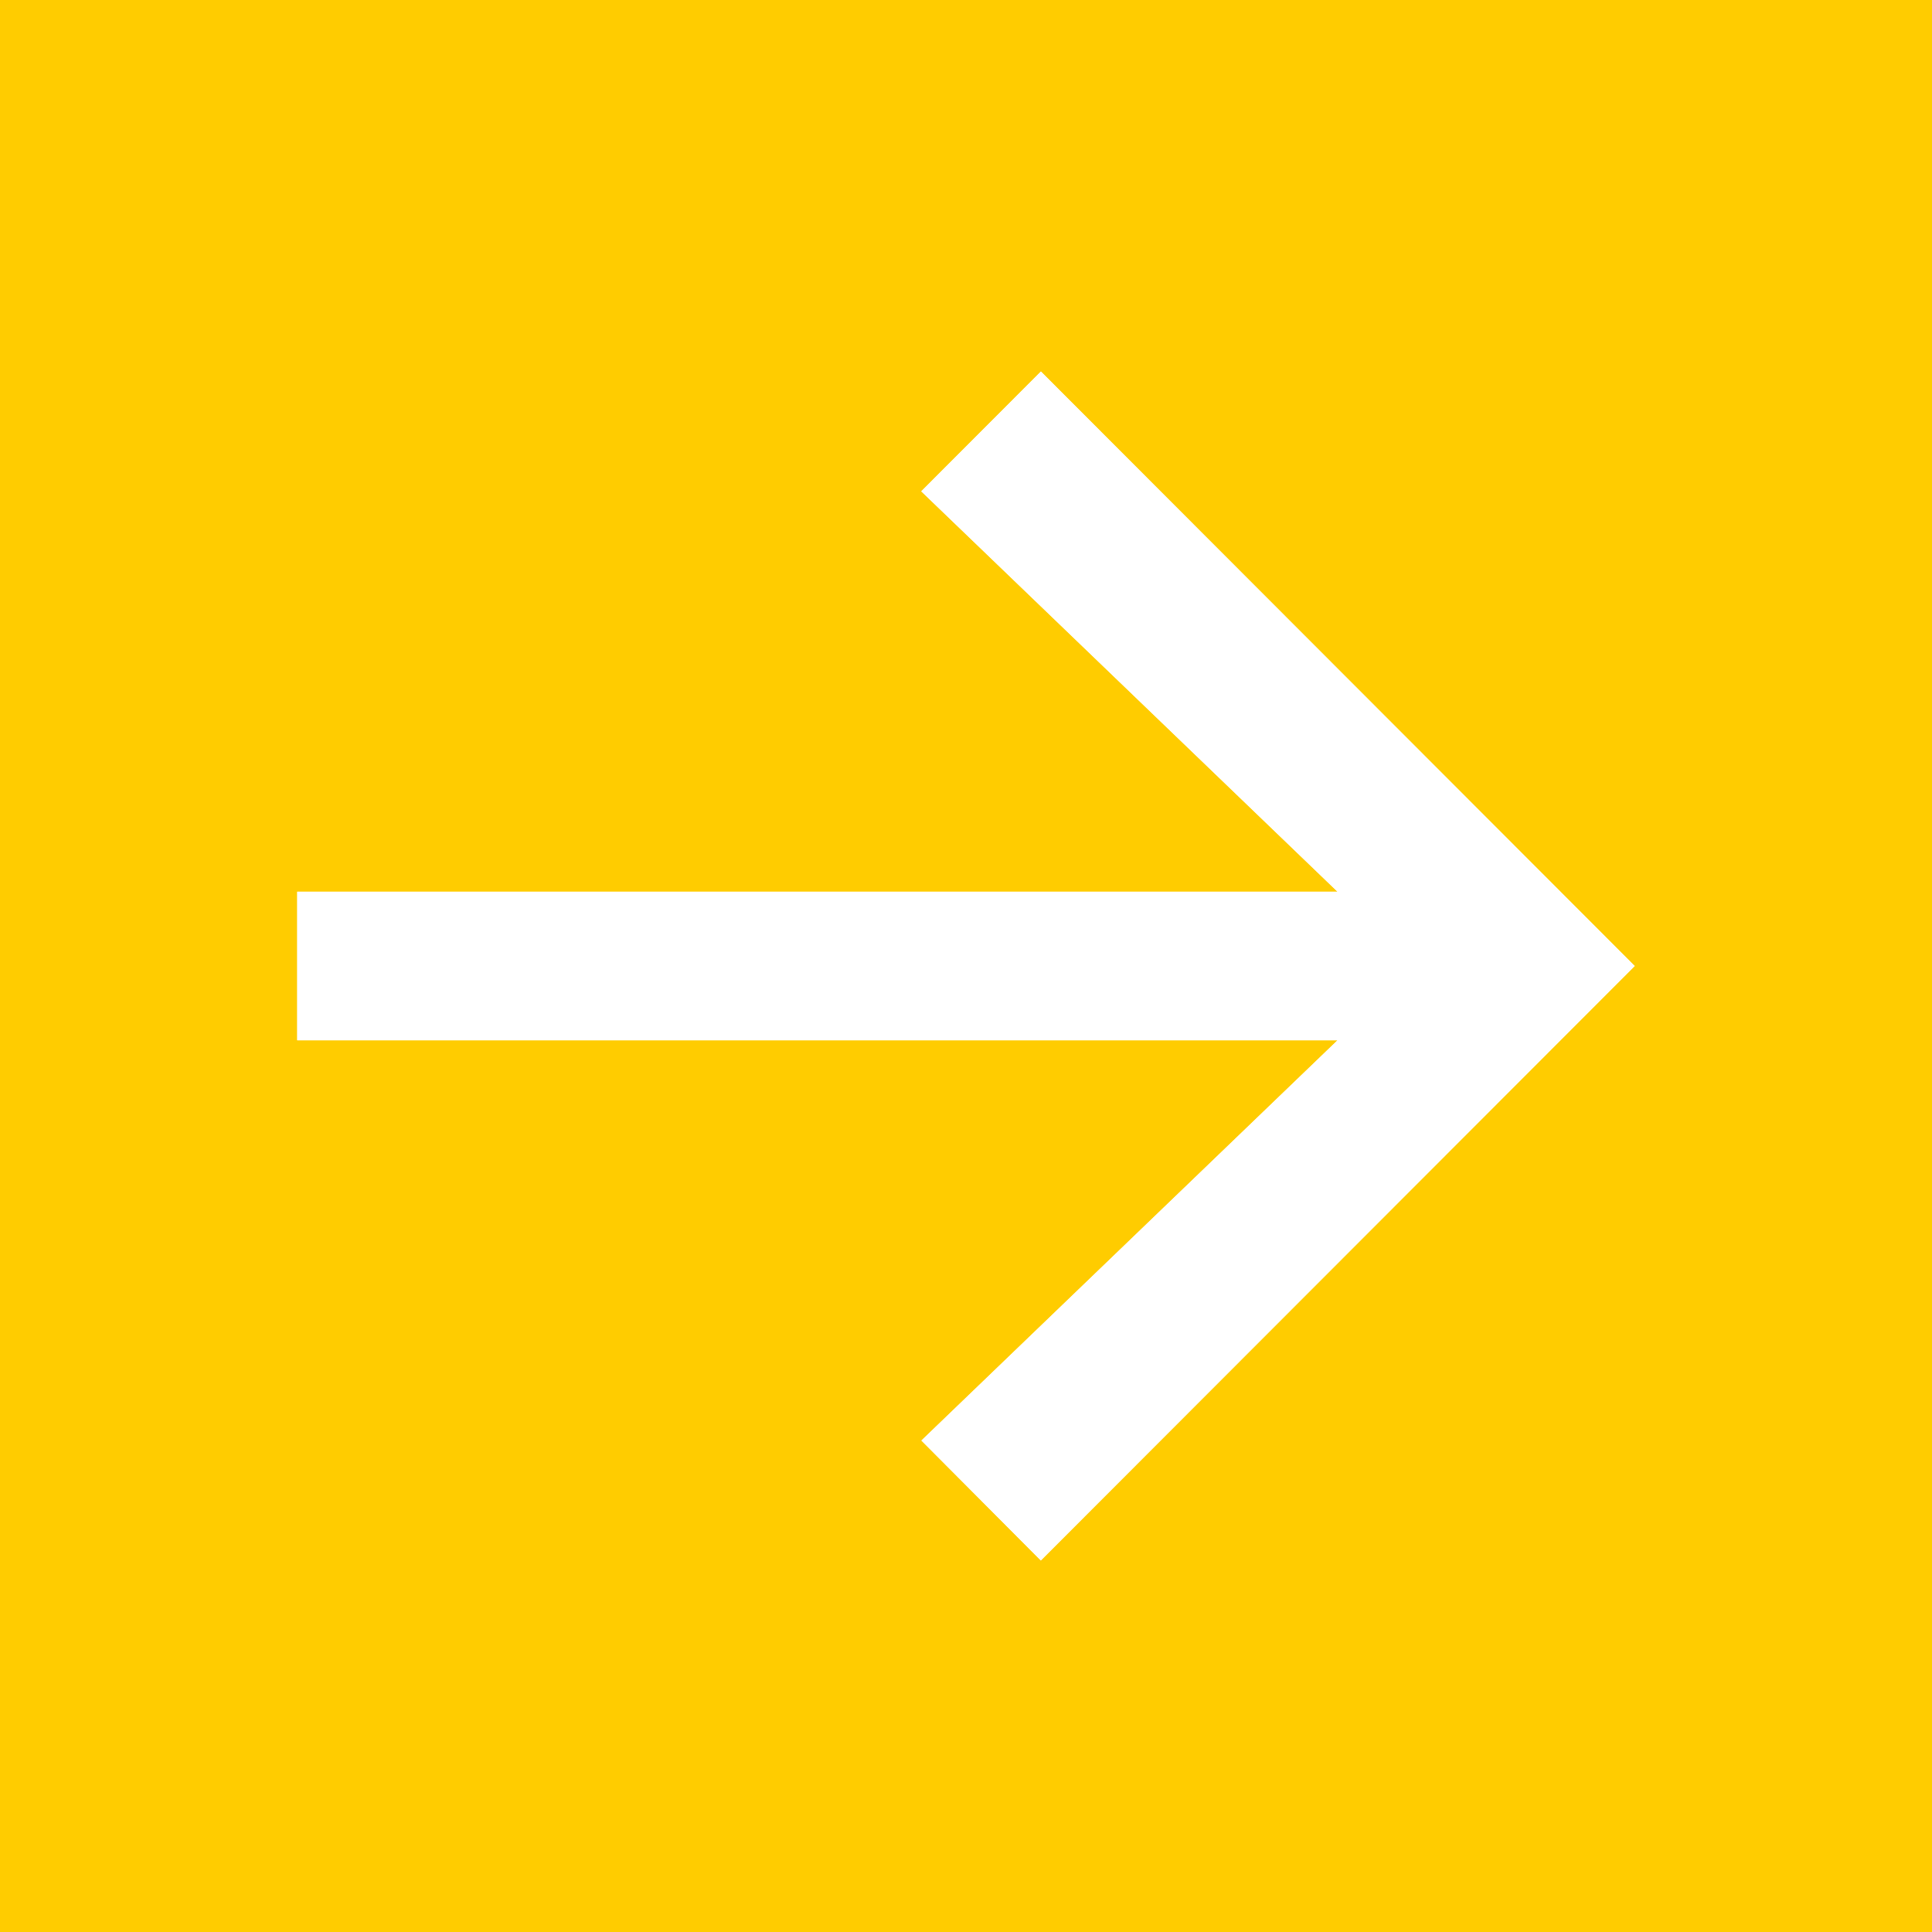
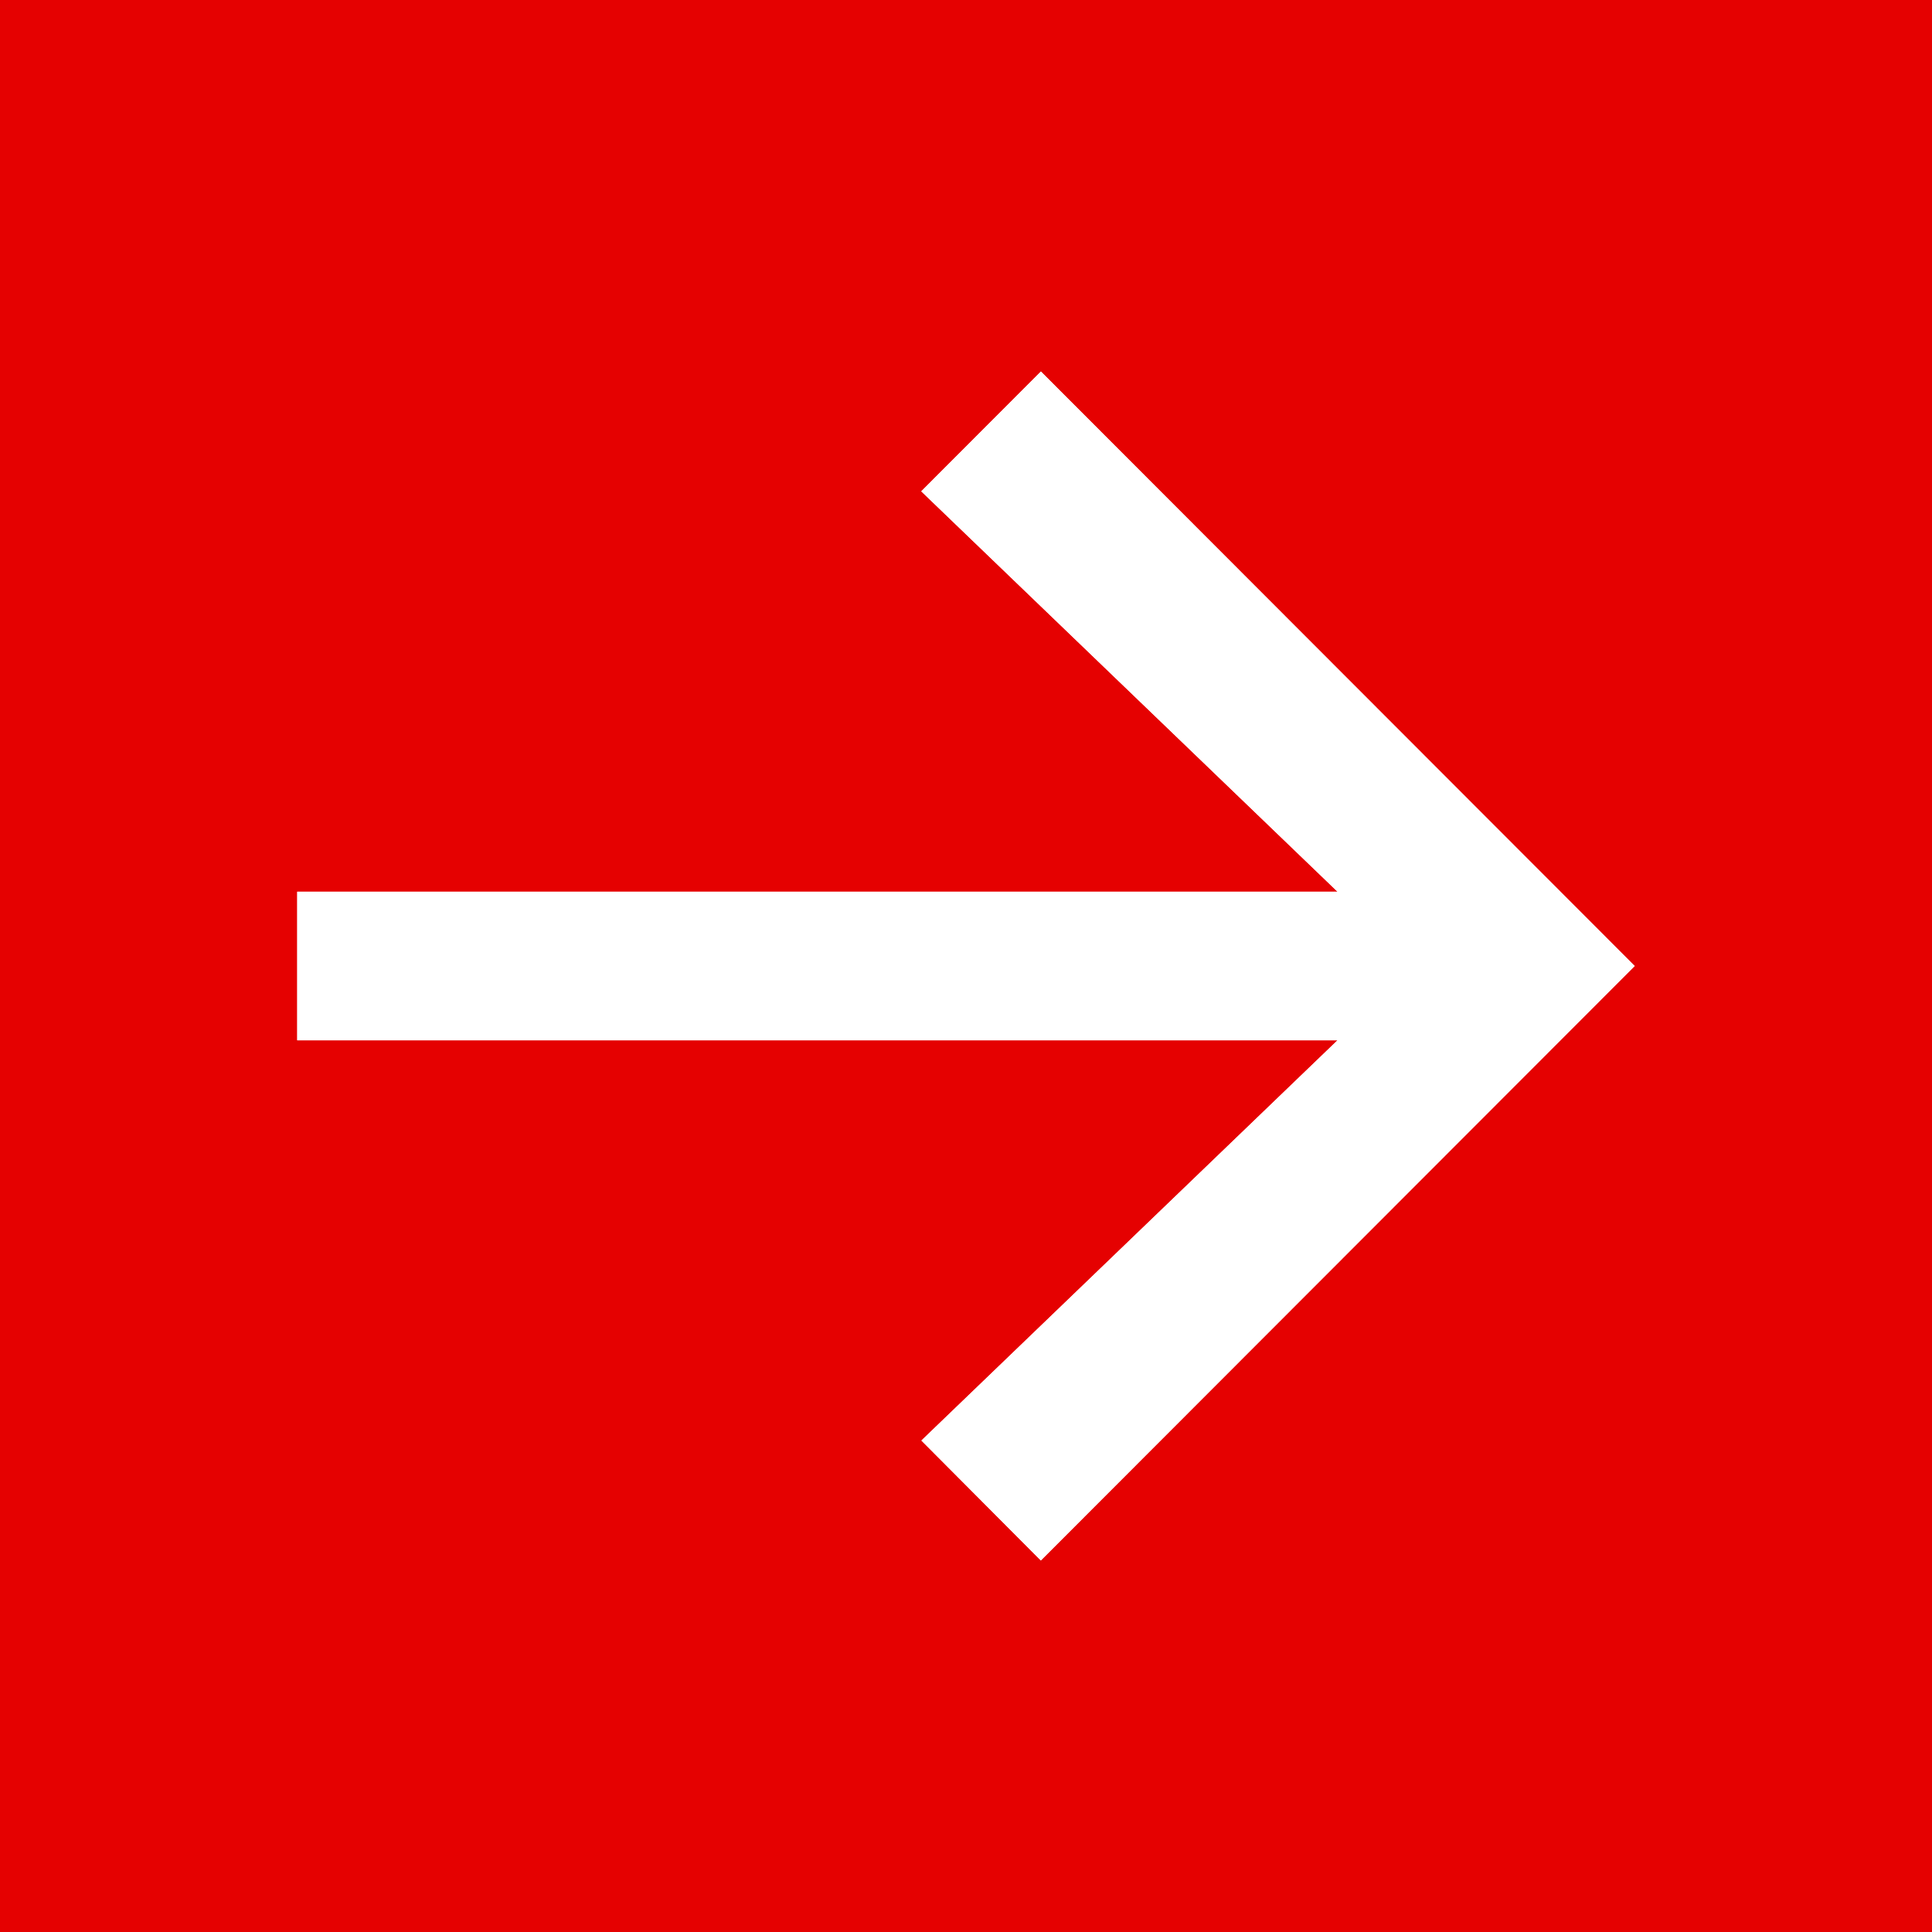
<svg xmlns="http://www.w3.org/2000/svg" id="Link_arrow002_v2.svg" width="26" height="26" viewBox="0 0 26 26">
  <defs>
    <style>
      .cls-1 {
-         fill: #fc0;
+         fill: #e50101;
      }

      .cls-2 {
        fill: #fff;
        fill-rule: evenodd;
      }
    </style>
  </defs>
  <rect id="長方形_1121" data-name="長方形 1121" class="cls-1" width="26" height="26" />
  <path id="_18x16_のコピー" data-name="18x16 のコピー" class="cls-2" d="M448.008,675l-1.61,1.612L452,682H438v2h14l-5.6,5.386L448.007,691l7.992-8Z" transform="translate(-434 -670)" />
  <path id="_18x16_のコピー-2" data-name="18x16  のコピー" class="cls-2" d="M448.008,675l-1.61,1.612L452,682H438v2h14l-5.6,5.386L448.007,691l7.992-8Z" transform="translate(-434 -670)" />
</svg>
